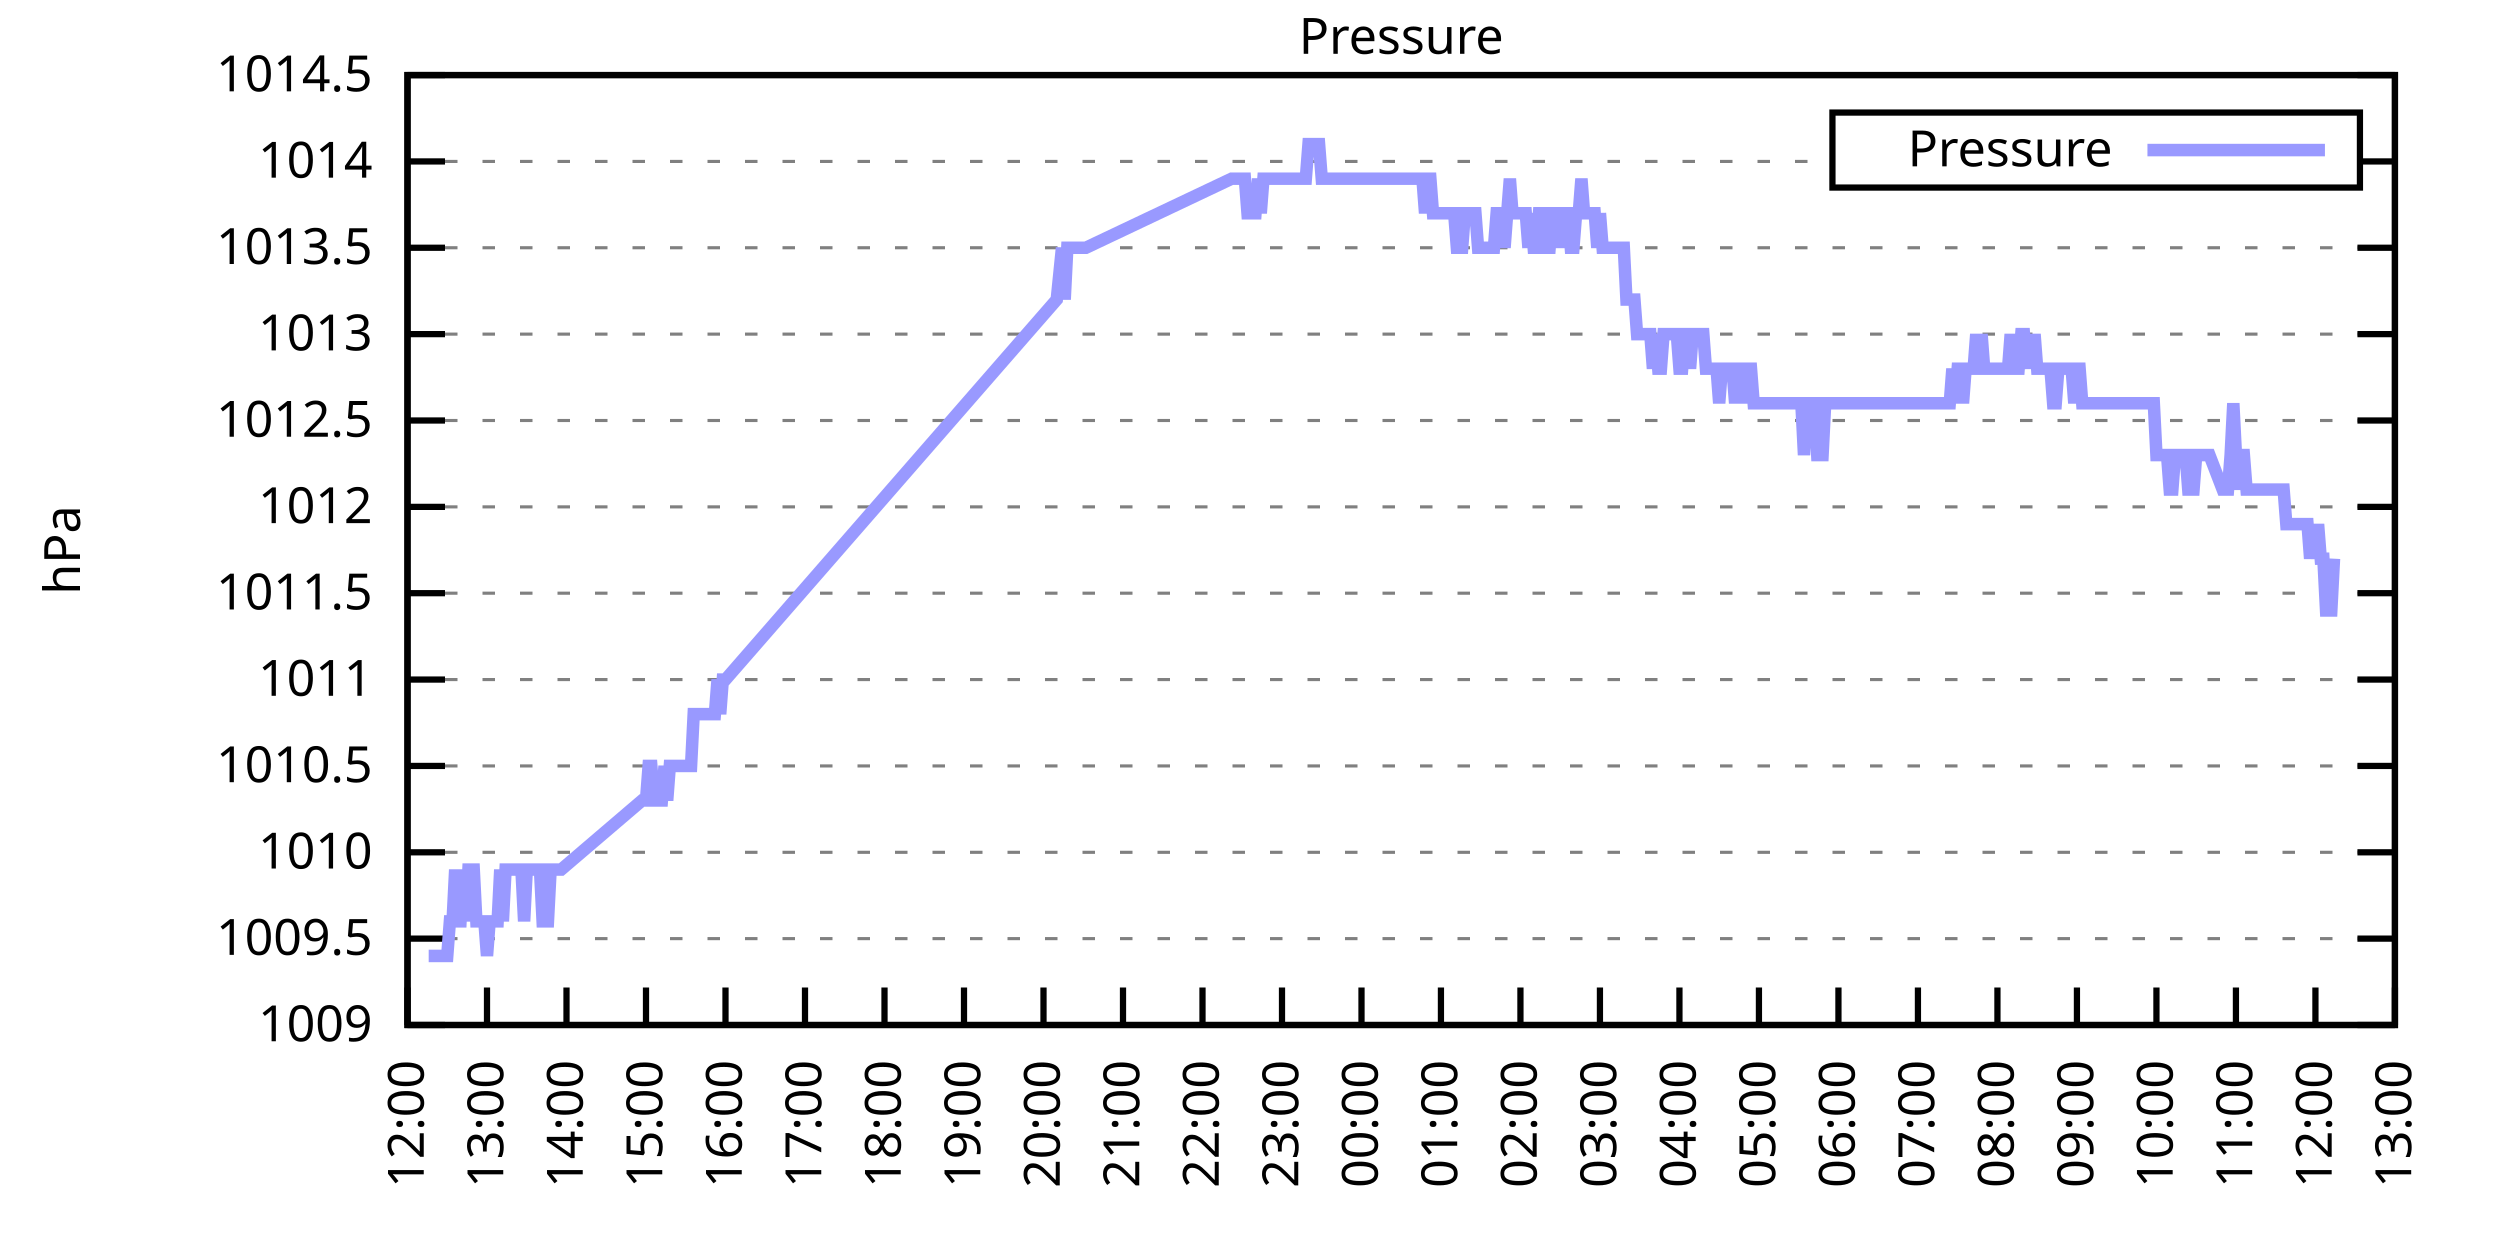
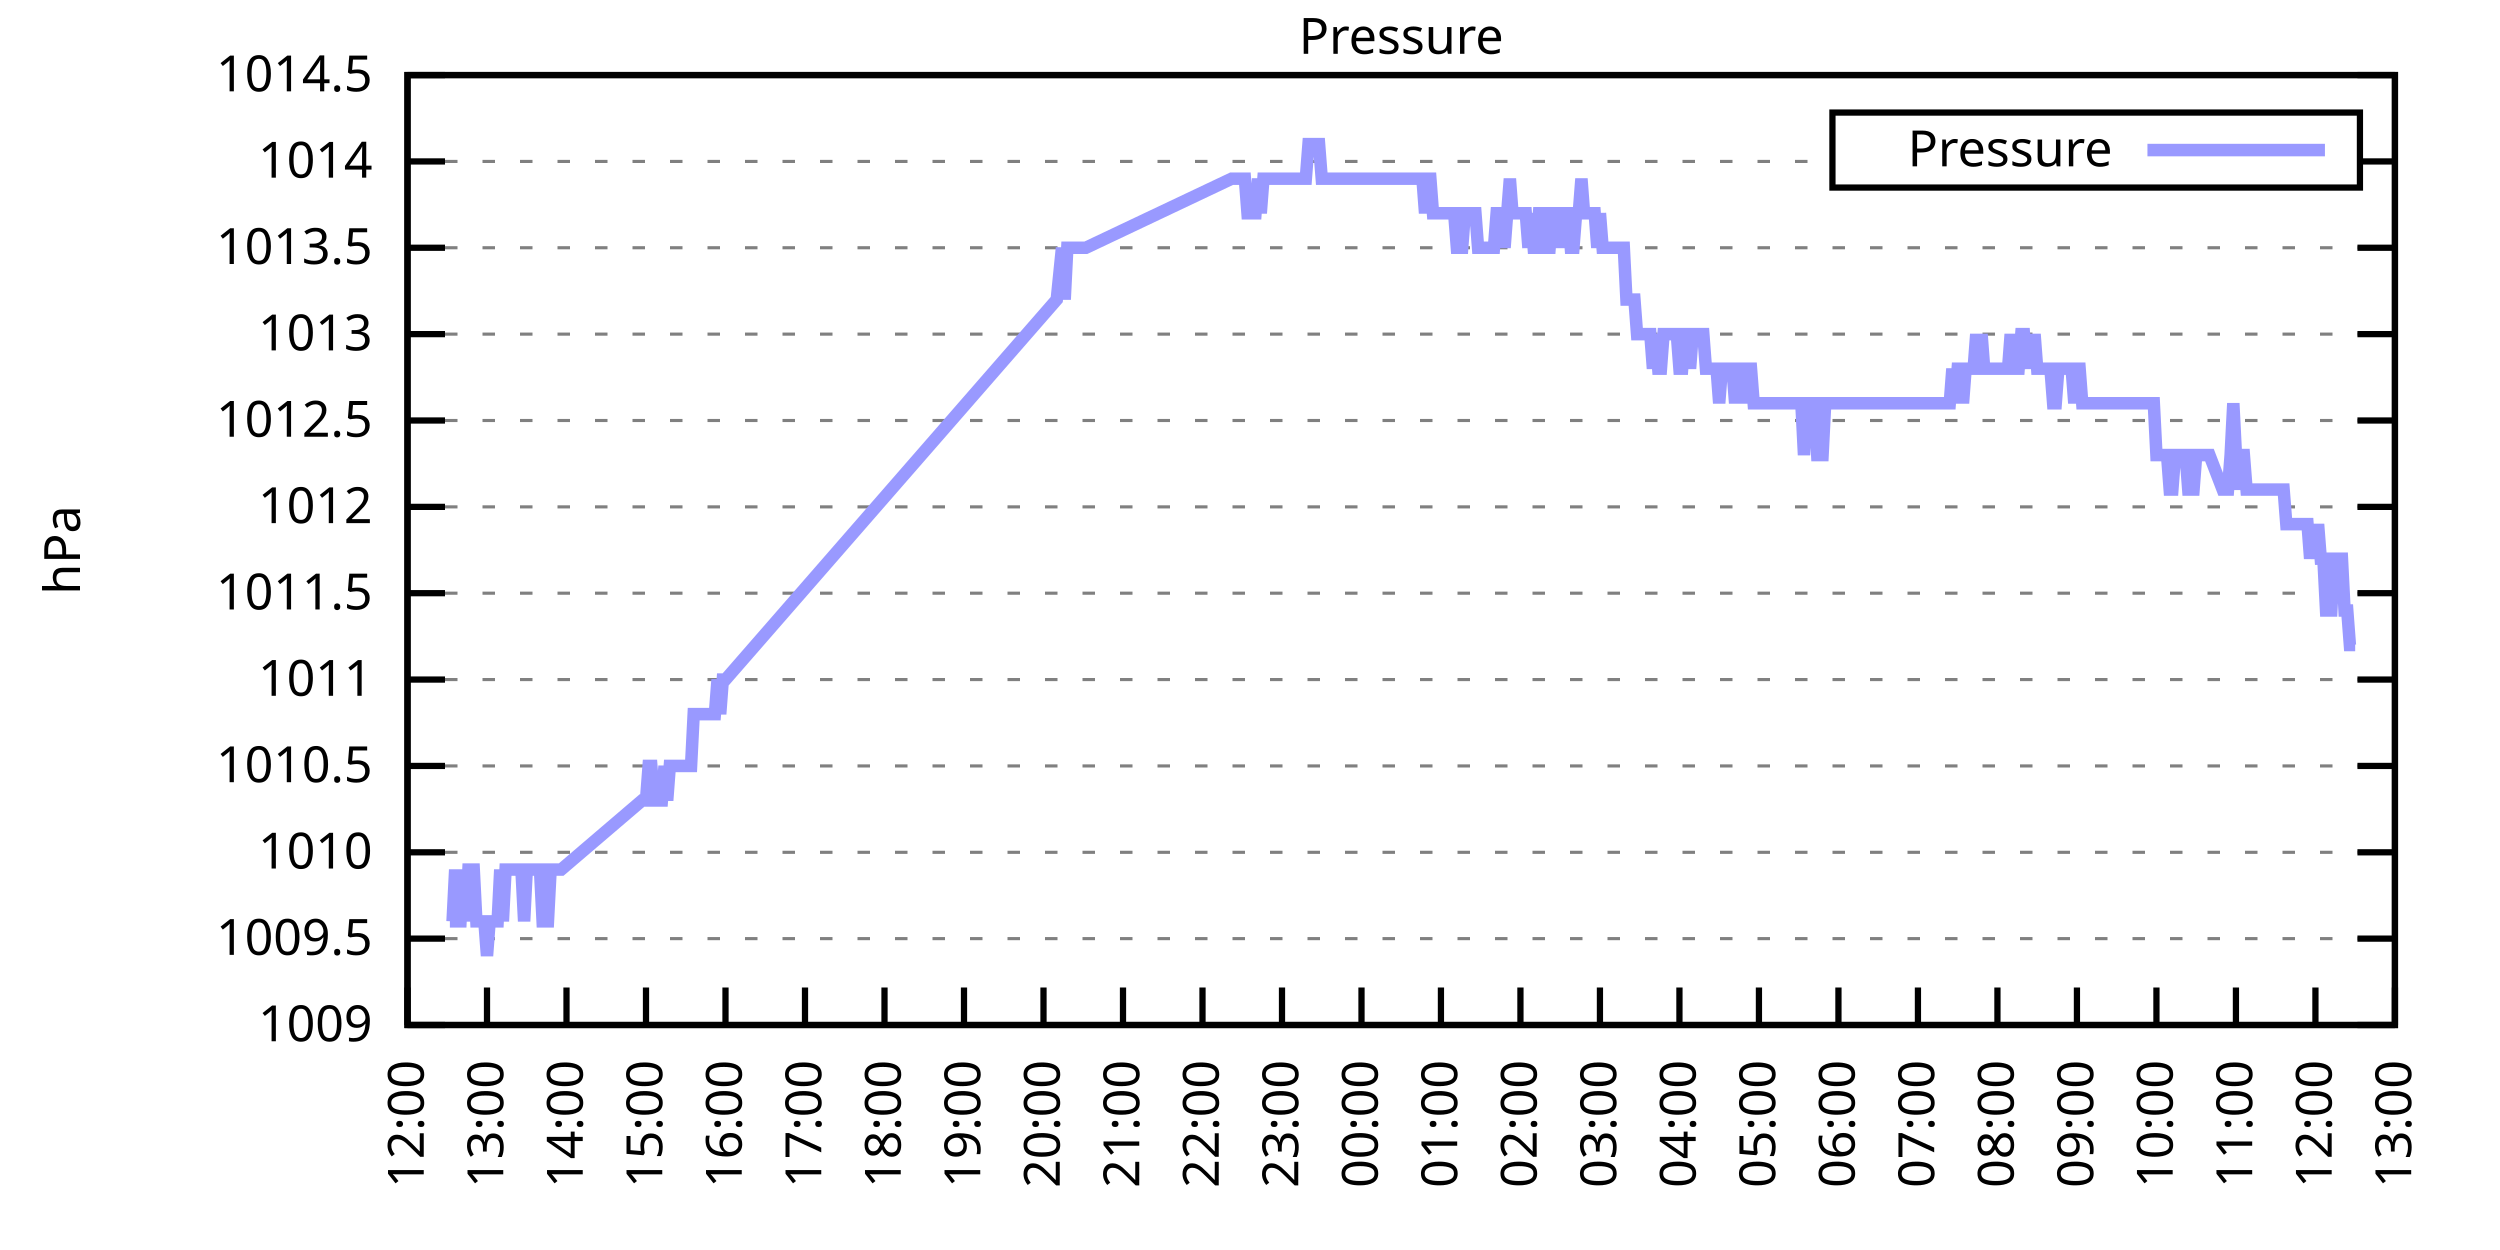
<svg xmlns="http://www.w3.org/2000/svg" xmlns:xlink="http://www.w3.org/1999/xlink" width="400" height="200" viewBox="0 0 400 200">
  <g id="gnuplot_canvas">
    <rect x="0" y="0" width="400" height="200" fill="none" />
    <defs>
      <circle id="gpDot" r="0.5" stroke-width="0.5" stroke="currentColor" />
      <path id="gpPt0" stroke-width="0.333" stroke="currentColor" d="M-1,0 h2 M0,-1 v2" />
      <path id="gpPt1" stroke-width="0.333" stroke="currentColor" d="M-1,-1 L1,1 M1,-1 L-1,1" />
      <path id="gpPt2" stroke-width="0.333" stroke="currentColor" d="M-1,0 L1,0 M0,-1 L0,1 M-1,-1 L1,1 M-1,1 L1,-1" />
      <rect id="gpPt3" stroke-width="0.333" stroke="currentColor" x="-1" y="-1" width="2" height="2" />
      <rect id="gpPt4" stroke-width="0.333" stroke="currentColor" fill="currentColor" x="-1" y="-1" width="2" height="2" />
      <circle id="gpPt5" stroke-width="0.333" stroke="currentColor" cx="0" cy="0" r="1" />
      <use xlink:href="#gpPt5" id="gpPt6" fill="currentColor" stroke="none" />
      <path id="gpPt7" stroke-width="0.333" stroke="currentColor" d="M0,-1.33 L-1.33,0.67 L1.33,0.67 z" />
      <use xlink:href="#gpPt7" id="gpPt8" fill="currentColor" stroke="none" />
      <use xlink:href="#gpPt7" id="gpPt9" stroke="currentColor" transform="rotate(180)" />
      <use xlink:href="#gpPt9" id="gpPt10" fill="currentColor" stroke="none" />
      <use xlink:href="#gpPt3" id="gpPt11" stroke="currentColor" transform="rotate(45)" />
      <use xlink:href="#gpPt11" id="gpPt12" fill="currentColor" stroke="none" />
      <path id="gpPt13" stroke-width="0.333" stroke="currentColor" d="M0,1.330 L1.265,0.411 L0.782,-1.067 L-0.782,-1.076 L-1.265,0.411 z" />
      <use xlink:href="#gpPt13" id="gpPt14" fill="currentColor" stroke="none" />
      <filter id="textbox" filterUnits="objectBoundingBox" x="0" y="0" height="1" width="1">
        <feFlood flood-color="white" flood-opacity="1" result="bgnd" />
        <feComposite in="SourceGraphic" in2="bgnd" operator="atop" />
      </filter>
      <filter id="greybox" filterUnits="objectBoundingBox" x="0" y="0" height="1" width="1">
        <feFlood flood-color="lightgrey" flood-opacity="1" result="grey" />
        <feComposite in="SourceGraphic" in2="grey" operator="atop" />
      </filter>
    </defs>
    <g fill="none" color="white" stroke="currentColor" stroke-width="1.00" stroke-linecap="butt" stroke-linejoin="miter">
</g>
    <g fill="none" color="black" stroke="currentColor" stroke-width="1.00" stroke-linecap="butt" stroke-linejoin="miter">
      <g stroke="none" shape-rendering="crispEdges">
        <polygon fill="rgb(255, 255, 255)" points="65.20,164.00 383.18,164.00 383.18,12.02 65.20,12.02 " />
      </g>
    </g>
    <g fill="none" color="black" stroke="currentColor" stroke-width="1.00" stroke-linecap="butt" stroke-linejoin="miter">
</g>
    <g fill="none" color="black" stroke="black" stroke-width="0.50" stroke-linecap="butt" stroke-linejoin="miter">
</g>
    <g fill="none" color="gray" stroke="currentColor" stroke-width="0.50" stroke-linecap="butt" stroke-linejoin="miter">
      <path stroke="gray" stroke-dasharray="2,4" class="gridline" d="M65.20,164.00 L383.19,164.00  " />
    </g>
    <g fill="none" color="gray" stroke="gray" stroke-width="1.00" stroke-linecap="butt" stroke-linejoin="miter">
</g>
    <g fill="none" color="black" stroke="currentColor" stroke-width="1.00" stroke-linecap="butt" stroke-linejoin="miter">
      <path stroke="black" d="M65.20,164.00 L71.20,164.00 M383.19,164.00 L377.19,164.00  " />
      <g transform="translate(59.60,166.60)" stroke="none" fill="black" font-family="Sans" font-size="8.00" text-anchor="end">
        <text>
          <tspan font-family="Sans"> 1009</tspan>
        </text>
      </g>
    </g>
    <g fill="none" color="black" stroke="currentColor" stroke-width="1.00" stroke-linecap="butt" stroke-linejoin="miter">
</g>
    <g fill="none" color="black" stroke="black" stroke-width="0.50" stroke-linecap="butt" stroke-linejoin="miter">
</g>
    <g fill="none" color="gray" stroke="currentColor" stroke-width="0.50" stroke-linecap="butt" stroke-linejoin="miter">
      <path stroke="gray" stroke-dasharray="2,4" class="gridline" d="M65.20,150.18 L383.19,150.18  " />
    </g>
    <g fill="none" color="gray" stroke="gray" stroke-width="1.00" stroke-linecap="butt" stroke-linejoin="miter">
</g>
    <g fill="none" color="black" stroke="currentColor" stroke-width="1.00" stroke-linecap="butt" stroke-linejoin="miter">
      <path stroke="black" d="M65.20,150.18 L71.20,150.18 M383.19,150.18 L377.19,150.18  " />
      <g transform="translate(59.60,152.78)" stroke="none" fill="black" font-family="Sans" font-size="8.00" text-anchor="end">
        <text>
          <tspan font-family="Sans"> 1009.5</tspan>
        </text>
      </g>
    </g>
    <g fill="none" color="black" stroke="currentColor" stroke-width="1.00" stroke-linecap="butt" stroke-linejoin="miter">
</g>
    <g fill="none" color="black" stroke="black" stroke-width="0.50" stroke-linecap="butt" stroke-linejoin="miter">
</g>
    <g fill="none" color="gray" stroke="currentColor" stroke-width="0.50" stroke-linecap="butt" stroke-linejoin="miter">
      <path stroke="gray" stroke-dasharray="2,4" class="gridline" d="M65.20,136.37 L383.19,136.37  " />
    </g>
    <g fill="none" color="gray" stroke="gray" stroke-width="1.00" stroke-linecap="butt" stroke-linejoin="miter">
</g>
    <g fill="none" color="black" stroke="currentColor" stroke-width="1.00" stroke-linecap="butt" stroke-linejoin="miter">
      <path stroke="black" d="M65.20,136.37 L71.20,136.37 M383.19,136.37 L377.19,136.37  " />
      <g transform="translate(59.60,138.97)" stroke="none" fill="black" font-family="Sans" font-size="8.00" text-anchor="end">
        <text>
          <tspan font-family="Sans"> 1010</tspan>
        </text>
      </g>
    </g>
    <g fill="none" color="black" stroke="currentColor" stroke-width="1.00" stroke-linecap="butt" stroke-linejoin="miter">
</g>
    <g fill="none" color="black" stroke="black" stroke-width="0.50" stroke-linecap="butt" stroke-linejoin="miter">
</g>
    <g fill="none" color="gray" stroke="currentColor" stroke-width="0.50" stroke-linecap="butt" stroke-linejoin="miter">
      <path stroke="gray" stroke-dasharray="2,4" class="gridline" d="M65.20,122.55 L383.19,122.55  " />
    </g>
    <g fill="none" color="gray" stroke="gray" stroke-width="1.00" stroke-linecap="butt" stroke-linejoin="miter">
</g>
    <g fill="none" color="black" stroke="currentColor" stroke-width="1.00" stroke-linecap="butt" stroke-linejoin="miter">
      <path stroke="black" d="M65.20,122.55 L71.20,122.55 M383.19,122.55 L377.19,122.55  " />
      <g transform="translate(59.60,125.15)" stroke="none" fill="black" font-family="Sans" font-size="8.00" text-anchor="end">
        <text>
          <tspan font-family="Sans"> 1010.5</tspan>
        </text>
      </g>
    </g>
    <g fill="none" color="black" stroke="currentColor" stroke-width="1.00" stroke-linecap="butt" stroke-linejoin="miter">
</g>
    <g fill="none" color="black" stroke="black" stroke-width="0.50" stroke-linecap="butt" stroke-linejoin="miter">
</g>
    <g fill="none" color="gray" stroke="currentColor" stroke-width="0.50" stroke-linecap="butt" stroke-linejoin="miter">
      <path stroke="gray" stroke-dasharray="2,4" class="gridline" d="M65.20,108.73 L383.19,108.73  " />
    </g>
    <g fill="none" color="gray" stroke="gray" stroke-width="1.00" stroke-linecap="butt" stroke-linejoin="miter">
</g>
    <g fill="none" color="black" stroke="currentColor" stroke-width="1.00" stroke-linecap="butt" stroke-linejoin="miter">
      <path stroke="black" d="M65.20,108.73 L71.20,108.73 M383.19,108.73 L377.19,108.73  " />
      <g transform="translate(59.60,111.33)" stroke="none" fill="black" font-family="Sans" font-size="8.00" text-anchor="end">
        <text>
          <tspan font-family="Sans"> 1011</tspan>
        </text>
      </g>
    </g>
    <g fill="none" color="black" stroke="currentColor" stroke-width="1.00" stroke-linecap="butt" stroke-linejoin="miter">
</g>
    <g fill="none" color="black" stroke="black" stroke-width="0.50" stroke-linecap="butt" stroke-linejoin="miter">
</g>
    <g fill="none" color="gray" stroke="currentColor" stroke-width="0.50" stroke-linecap="butt" stroke-linejoin="miter">
      <path stroke="gray" stroke-dasharray="2,4" class="gridline" d="M65.20,94.91 L383.19,94.91  " />
    </g>
    <g fill="none" color="gray" stroke="gray" stroke-width="1.00" stroke-linecap="butt" stroke-linejoin="miter">
</g>
    <g fill="none" color="black" stroke="currentColor" stroke-width="1.00" stroke-linecap="butt" stroke-linejoin="miter">
      <path stroke="black" d="M65.20,94.91 L71.20,94.91 M383.19,94.91 L377.19,94.91  " />
      <g transform="translate(59.60,97.51)" stroke="none" fill="black" font-family="Sans" font-size="8.00" text-anchor="end">
        <text>
          <tspan font-family="Sans"> 1011.5</tspan>
        </text>
      </g>
    </g>
    <g fill="none" color="black" stroke="currentColor" stroke-width="1.00" stroke-linecap="butt" stroke-linejoin="miter">
</g>
    <g fill="none" color="black" stroke="black" stroke-width="0.50" stroke-linecap="butt" stroke-linejoin="miter">
</g>
    <g fill="none" color="gray" stroke="currentColor" stroke-width="0.50" stroke-linecap="butt" stroke-linejoin="miter">
      <path stroke="gray" stroke-dasharray="2,4" class="gridline" d="M65.20,81.10 L383.19,81.10  " />
    </g>
    <g fill="none" color="gray" stroke="gray" stroke-width="1.00" stroke-linecap="butt" stroke-linejoin="miter">
</g>
    <g fill="none" color="black" stroke="currentColor" stroke-width="1.00" stroke-linecap="butt" stroke-linejoin="miter">
      <path stroke="black" d="M65.20,81.10 L71.20,81.10 M383.19,81.10 L377.19,81.10  " />
      <g transform="translate(59.60,83.70)" stroke="none" fill="black" font-family="Sans" font-size="8.00" text-anchor="end">
        <text>
          <tspan font-family="Sans"> 1012</tspan>
        </text>
      </g>
    </g>
    <g fill="none" color="black" stroke="currentColor" stroke-width="1.00" stroke-linecap="butt" stroke-linejoin="miter">
</g>
    <g fill="none" color="black" stroke="black" stroke-width="0.50" stroke-linecap="butt" stroke-linejoin="miter">
</g>
    <g fill="none" color="gray" stroke="currentColor" stroke-width="0.50" stroke-linecap="butt" stroke-linejoin="miter">
      <path stroke="gray" stroke-dasharray="2,4" class="gridline" d="M65.20,67.28 L383.19,67.28  " />
    </g>
    <g fill="none" color="gray" stroke="gray" stroke-width="1.00" stroke-linecap="butt" stroke-linejoin="miter">
</g>
    <g fill="none" color="black" stroke="currentColor" stroke-width="1.00" stroke-linecap="butt" stroke-linejoin="miter">
      <path stroke="black" d="M65.20,67.28 L71.20,67.28 M383.19,67.28 L377.19,67.28  " />
      <g transform="translate(59.60,69.88)" stroke="none" fill="black" font-family="Sans" font-size="8.00" text-anchor="end">
        <text>
          <tspan font-family="Sans"> 1012.5</tspan>
        </text>
      </g>
    </g>
    <g fill="none" color="black" stroke="currentColor" stroke-width="1.00" stroke-linecap="butt" stroke-linejoin="miter">
</g>
    <g fill="none" color="black" stroke="black" stroke-width="0.50" stroke-linecap="butt" stroke-linejoin="miter">
</g>
    <g fill="none" color="gray" stroke="currentColor" stroke-width="0.50" stroke-linecap="butt" stroke-linejoin="miter">
      <path stroke="gray" stroke-dasharray="2,4" class="gridline" d="M65.20,53.46 L383.19,53.46  " />
    </g>
    <g fill="none" color="gray" stroke="gray" stroke-width="1.00" stroke-linecap="butt" stroke-linejoin="miter">
</g>
    <g fill="none" color="black" stroke="currentColor" stroke-width="1.00" stroke-linecap="butt" stroke-linejoin="miter">
      <path stroke="black" d="M65.20,53.46 L71.20,53.46 M383.19,53.46 L377.19,53.46  " />
      <g transform="translate(59.60,56.06)" stroke="none" fill="black" font-family="Sans" font-size="8.00" text-anchor="end">
        <text>
          <tspan font-family="Sans"> 1013</tspan>
        </text>
      </g>
    </g>
    <g fill="none" color="black" stroke="currentColor" stroke-width="1.00" stroke-linecap="butt" stroke-linejoin="miter">
</g>
    <g fill="none" color="black" stroke="black" stroke-width="0.50" stroke-linecap="butt" stroke-linejoin="miter">
</g>
    <g fill="none" color="gray" stroke="currentColor" stroke-width="0.50" stroke-linecap="butt" stroke-linejoin="miter">
      <path stroke="gray" stroke-dasharray="2,4" class="gridline" d="M65.20,39.64 L383.19,39.64  " />
    </g>
    <g fill="none" color="gray" stroke="gray" stroke-width="1.00" stroke-linecap="butt" stroke-linejoin="miter">
</g>
    <g fill="none" color="black" stroke="currentColor" stroke-width="1.00" stroke-linecap="butt" stroke-linejoin="miter">
      <path stroke="black" d="M65.20,39.64 L71.20,39.64 M383.19,39.64 L377.19,39.64  " />
      <g transform="translate(59.60,42.24)" stroke="none" fill="black" font-family="Sans" font-size="8.00" text-anchor="end">
        <text>
          <tspan font-family="Sans"> 1013.5</tspan>
        </text>
      </g>
    </g>
    <g fill="none" color="black" stroke="currentColor" stroke-width="1.00" stroke-linecap="butt" stroke-linejoin="miter">
</g>
    <g fill="none" color="black" stroke="black" stroke-width="0.50" stroke-linecap="butt" stroke-linejoin="miter">
</g>
    <g fill="none" color="gray" stroke="currentColor" stroke-width="0.50" stroke-linecap="butt" stroke-linejoin="miter">
      <path stroke="gray" stroke-dasharray="2,4" class="gridline" d="M65.20,25.83 L293.19,25.83 M377.59,25.83 L383.19,25.83  " />
    </g>
    <g fill="none" color="gray" stroke="gray" stroke-width="1.00" stroke-linecap="butt" stroke-linejoin="miter">
</g>
    <g fill="none" color="black" stroke="currentColor" stroke-width="1.00" stroke-linecap="butt" stroke-linejoin="miter">
      <path stroke="black" d="M65.20,25.83 L71.20,25.83 M383.19,25.83 L377.19,25.83  " />
      <g transform="translate(59.60,28.43)" stroke="none" fill="black" font-family="Sans" font-size="8.00" text-anchor="end">
        <text>
          <tspan font-family="Sans"> 1014</tspan>
        </text>
      </g>
    </g>
    <g fill="none" color="black" stroke="currentColor" stroke-width="1.00" stroke-linecap="butt" stroke-linejoin="miter">
</g>
    <g fill="none" color="black" stroke="black" stroke-width="0.50" stroke-linecap="butt" stroke-linejoin="miter">
</g>
    <g fill="none" color="gray" stroke="currentColor" stroke-width="0.50" stroke-linecap="butt" stroke-linejoin="miter">
      <path stroke="gray" stroke-dasharray="2,4" class="gridline" d="M65.20,12.01 L383.19,12.01  " />
    </g>
    <g fill="none" color="gray" stroke="gray" stroke-width="1.00" stroke-linecap="butt" stroke-linejoin="miter">
</g>
    <g fill="none" color="black" stroke="currentColor" stroke-width="1.00" stroke-linecap="butt" stroke-linejoin="miter">
      <path stroke="black" d="M65.20,12.01 L71.20,12.01 M383.19,12.01 L377.19,12.01  " />
      <g transform="translate(59.60,14.61)" stroke="none" fill="black" font-family="Sans" font-size="8.00" text-anchor="end">
        <text>
          <tspan font-family="Sans"> 1014.5</tspan>
        </text>
      </g>
    </g>
    <g fill="none" color="black" stroke="currentColor" stroke-width="1.00" stroke-linecap="butt" stroke-linejoin="miter">
      <path stroke="black" d="M65.20,164.00 L65.20,158.00  " />
      <g transform="translate(67.80,169.60) rotate(270.00)" stroke="none" fill="black" font-family="Sans" font-size="8.00" text-anchor="end">
        <text>
          <tspan font-family="Sans">12:00</tspan>
        </text>
      </g>
    </g>
    <g fill="none" color="black" stroke="currentColor" stroke-width="1.00" stroke-linecap="butt" stroke-linejoin="miter">
      <path stroke="black" d="M77.92,164.00 L77.92,158.00  " />
      <g transform="translate(80.52,169.60) rotate(270.00)" stroke="none" fill="black" font-family="Sans" font-size="8.00" text-anchor="end">
        <text>
          <tspan font-family="Sans">13:00</tspan>
        </text>
      </g>
    </g>
    <g fill="none" color="black" stroke="currentColor" stroke-width="1.00" stroke-linecap="butt" stroke-linejoin="miter">
      <path stroke="black" d="M90.64,164.00 L90.64,158.00  " />
      <g transform="translate(93.24,169.60) rotate(270.00)" stroke="none" fill="black" font-family="Sans" font-size="8.00" text-anchor="end">
        <text>
          <tspan font-family="Sans">14:00</tspan>
        </text>
      </g>
    </g>
    <g fill="none" color="black" stroke="currentColor" stroke-width="1.00" stroke-linecap="butt" stroke-linejoin="miter">
      <path stroke="black" d="M103.36,164.00 L103.36,158.00  " />
      <g transform="translate(105.96,169.60) rotate(270.00)" stroke="none" fill="black" font-family="Sans" font-size="8.00" text-anchor="end">
        <text>
          <tspan font-family="Sans">15:00</tspan>
        </text>
      </g>
    </g>
    <g fill="none" color="black" stroke="currentColor" stroke-width="1.00" stroke-linecap="butt" stroke-linejoin="miter">
      <path stroke="black" d="M116.08,164.00 L116.08,158.00  " />
      <g transform="translate(118.68,169.60) rotate(270.00)" stroke="none" fill="black" font-family="Sans" font-size="8.00" text-anchor="end">
        <text>
          <tspan font-family="Sans">16:00</tspan>
        </text>
      </g>
    </g>
    <g fill="none" color="black" stroke="currentColor" stroke-width="1.00" stroke-linecap="butt" stroke-linejoin="miter">
      <path stroke="black" d="M128.80,164.00 L128.80,158.00  " />
      <g transform="translate(131.40,169.60) rotate(270.00)" stroke="none" fill="black" font-family="Sans" font-size="8.00" text-anchor="end">
        <text>
          <tspan font-family="Sans">17:00</tspan>
        </text>
      </g>
    </g>
    <g fill="none" color="black" stroke="currentColor" stroke-width="1.00" stroke-linecap="butt" stroke-linejoin="miter">
      <path stroke="black" d="M141.52,164.00 L141.52,158.00  " />
      <g transform="translate(144.12,169.60) rotate(270.00)" stroke="none" fill="black" font-family="Sans" font-size="8.00" text-anchor="end">
        <text>
          <tspan font-family="Sans">18:00</tspan>
        </text>
      </g>
    </g>
    <g fill="none" color="black" stroke="currentColor" stroke-width="1.00" stroke-linecap="butt" stroke-linejoin="miter">
      <path stroke="black" d="M154.24,164.00 L154.24,158.00  " />
      <g transform="translate(156.84,169.60) rotate(270.00)" stroke="none" fill="black" font-family="Sans" font-size="8.00" text-anchor="end">
        <text>
          <tspan font-family="Sans">19:00</tspan>
        </text>
      </g>
    </g>
    <g fill="none" color="black" stroke="currentColor" stroke-width="1.00" stroke-linecap="butt" stroke-linejoin="miter">
      <path stroke="black" d="M166.96,164.00 L166.96,158.00  " />
      <g transform="translate(169.56,169.60) rotate(270.00)" stroke="none" fill="black" font-family="Sans" font-size="8.00" text-anchor="end">
        <text>
          <tspan font-family="Sans">20:00</tspan>
        </text>
      </g>
    </g>
    <g fill="none" color="black" stroke="currentColor" stroke-width="1.00" stroke-linecap="butt" stroke-linejoin="miter">
      <path stroke="black" d="M179.68,164.00 L179.68,158.00  " />
      <g transform="translate(182.28,169.60) rotate(270.00)" stroke="none" fill="black" font-family="Sans" font-size="8.00" text-anchor="end">
        <text>
          <tspan font-family="Sans">21:00</tspan>
        </text>
      </g>
    </g>
    <g fill="none" color="black" stroke="currentColor" stroke-width="1.00" stroke-linecap="butt" stroke-linejoin="miter">
      <path stroke="black" d="M192.40,164.00 L192.40,158.00  " />
      <g transform="translate(195.00,169.60) rotate(270.00)" stroke="none" fill="black" font-family="Sans" font-size="8.00" text-anchor="end">
        <text>
          <tspan font-family="Sans">22:00</tspan>
        </text>
      </g>
    </g>
    <g fill="none" color="black" stroke="currentColor" stroke-width="1.00" stroke-linecap="butt" stroke-linejoin="miter">
      <path stroke="black" d="M205.12,164.00 L205.12,158.00  " />
      <g transform="translate(207.72,169.60) rotate(270.00)" stroke="none" fill="black" font-family="Sans" font-size="8.00" text-anchor="end">
        <text>
          <tspan font-family="Sans">23:00</tspan>
        </text>
      </g>
    </g>
    <g fill="none" color="black" stroke="currentColor" stroke-width="1.00" stroke-linecap="butt" stroke-linejoin="miter">
      <path stroke="black" d="M217.84,164.00 L217.84,158.00  " />
      <g transform="translate(220.44,169.60) rotate(270.00)" stroke="none" fill="black" font-family="Sans" font-size="8.00" text-anchor="end">
        <text>
          <tspan font-family="Sans">00:00</tspan>
        </text>
      </g>
    </g>
    <g fill="none" color="black" stroke="currentColor" stroke-width="1.00" stroke-linecap="butt" stroke-linejoin="miter">
      <path stroke="black" d="M230.55,164.00 L230.55,158.00  " />
      <g transform="translate(233.15,169.60) rotate(270.00)" stroke="none" fill="black" font-family="Sans" font-size="8.00" text-anchor="end">
        <text>
          <tspan font-family="Sans">01:00</tspan>
        </text>
      </g>
    </g>
    <g fill="none" color="black" stroke="currentColor" stroke-width="1.00" stroke-linecap="butt" stroke-linejoin="miter">
      <path stroke="black" d="M243.27,164.00 L243.27,158.00  " />
      <g transform="translate(245.87,169.60) rotate(270.00)" stroke="none" fill="black" font-family="Sans" font-size="8.00" text-anchor="end">
        <text>
          <tspan font-family="Sans">02:00</tspan>
        </text>
      </g>
    </g>
    <g fill="none" color="black" stroke="currentColor" stroke-width="1.00" stroke-linecap="butt" stroke-linejoin="miter">
      <path stroke="black" d="M255.99,164.00 L255.99,158.00  " />
      <g transform="translate(258.59,169.60) rotate(270.00)" stroke="none" fill="black" font-family="Sans" font-size="8.00" text-anchor="end">
        <text>
          <tspan font-family="Sans">03:00</tspan>
        </text>
      </g>
    </g>
    <g fill="none" color="black" stroke="currentColor" stroke-width="1.00" stroke-linecap="butt" stroke-linejoin="miter">
      <path stroke="black" d="M268.71,164.00 L268.71,158.00  " />
      <g transform="translate(271.31,169.60) rotate(270.00)" stroke="none" fill="black" font-family="Sans" font-size="8.00" text-anchor="end">
        <text>
          <tspan font-family="Sans">04:00</tspan>
        </text>
      </g>
    </g>
    <g fill="none" color="black" stroke="currentColor" stroke-width="1.00" stroke-linecap="butt" stroke-linejoin="miter">
      <path stroke="black" d="M281.43,164.00 L281.43,158.00  " />
      <g transform="translate(284.03,169.60) rotate(270.00)" stroke="none" fill="black" font-family="Sans" font-size="8.00" text-anchor="end">
        <text>
          <tspan font-family="Sans">05:00</tspan>
        </text>
      </g>
    </g>
    <g fill="none" color="black" stroke="currentColor" stroke-width="1.00" stroke-linecap="butt" stroke-linejoin="miter">
      <path stroke="black" d="M294.15,164.00 L294.15,158.00  " />
      <g transform="translate(296.75,169.60) rotate(270.00)" stroke="none" fill="black" font-family="Sans" font-size="8.00" text-anchor="end">
        <text>
          <tspan font-family="Sans">06:00</tspan>
        </text>
      </g>
    </g>
    <g fill="none" color="black" stroke="currentColor" stroke-width="1.00" stroke-linecap="butt" stroke-linejoin="miter">
      <path stroke="black" d="M306.87,164.00 L306.87,158.00  " />
      <g transform="translate(309.47,169.60) rotate(270.00)" stroke="none" fill="black" font-family="Sans" font-size="8.00" text-anchor="end">
        <text>
          <tspan font-family="Sans">07:00</tspan>
        </text>
      </g>
    </g>
    <g fill="none" color="black" stroke="currentColor" stroke-width="1.00" stroke-linecap="butt" stroke-linejoin="miter">
      <path stroke="black" d="M319.59,164.00 L319.59,158.00  " />
      <g transform="translate(322.19,169.60) rotate(270.00)" stroke="none" fill="black" font-family="Sans" font-size="8.00" text-anchor="end">
        <text>
          <tspan font-family="Sans">08:00</tspan>
        </text>
      </g>
    </g>
    <g fill="none" color="black" stroke="currentColor" stroke-width="1.00" stroke-linecap="butt" stroke-linejoin="miter">
      <path stroke="black" d="M332.31,164.00 L332.31,158.00  " />
      <g transform="translate(334.91,169.60) rotate(270.00)" stroke="none" fill="black" font-family="Sans" font-size="8.00" text-anchor="end">
        <text>
          <tspan font-family="Sans">09:00</tspan>
        </text>
      </g>
    </g>
    <g fill="none" color="black" stroke="currentColor" stroke-width="1.00" stroke-linecap="butt" stroke-linejoin="miter">
      <path stroke="black" d="M345.03,164.00 L345.03,158.00  " />
      <g transform="translate(347.63,169.60) rotate(270.00)" stroke="none" fill="black" font-family="Sans" font-size="8.00" text-anchor="end">
        <text>
          <tspan font-family="Sans">10:00</tspan>
        </text>
      </g>
    </g>
    <g fill="none" color="black" stroke="currentColor" stroke-width="1.00" stroke-linecap="butt" stroke-linejoin="miter">
      <path stroke="black" d="M357.75,164.00 L357.75,158.00  " />
      <g transform="translate(360.35,169.60) rotate(270.00)" stroke="none" fill="black" font-family="Sans" font-size="8.00" text-anchor="end">
        <text>
          <tspan font-family="Sans">11:00</tspan>
        </text>
      </g>
    </g>
    <g fill="none" color="black" stroke="currentColor" stroke-width="1.00" stroke-linecap="butt" stroke-linejoin="miter">
      <path stroke="black" d="M370.47,164.00 L370.47,158.00  " />
      <g transform="translate(373.07,169.60) rotate(270.00)" stroke="none" fill="black" font-family="Sans" font-size="8.00" text-anchor="end">
        <text>
          <tspan font-family="Sans">12:00</tspan>
        </text>
      </g>
    </g>
    <g fill="none" color="black" stroke="currentColor" stroke-width="1.00" stroke-linecap="butt" stroke-linejoin="miter">
      <path stroke="black" d="M383.19,164.00 L383.19,158.00  " />
      <g transform="translate(385.79,169.60) rotate(270.00)" stroke="none" fill="black" font-family="Sans" font-size="8.00" text-anchor="end">
        <text>
          <tspan font-family="Sans">13:00</tspan>
        </text>
      </g>
    </g>
    <g fill="none" color="black" stroke="currentColor" stroke-width="1.00" stroke-linecap="butt" stroke-linejoin="miter">
</g>
    <g fill="none" color="black" stroke="currentColor" stroke-width="1.00" stroke-linecap="butt" stroke-linejoin="miter">
      <path stroke="black" d="M65.20,12.01 L65.20,164.00 L383.19,164.00 L383.19,12.01 L65.20,12.01 Z  " />
    </g>
    <g fill="none" color="black" stroke="currentColor" stroke-width="1.00" stroke-linecap="butt" stroke-linejoin="miter">
</g>
    <g fill="none" color="black" stroke="currentColor" stroke-width="1.00" stroke-linecap="butt" stroke-linejoin="miter">
      <path stroke="black" d="M293.19,30.01 L293.19,18.01 L377.59,18.01 L377.59,30.01 L293.19,30.01 Z  " />
    </g>
    <g id="Pressure_plot_1">
      <g fill="none" color="white" stroke="black" stroke-width="2.00" stroke-linecap="butt" stroke-linejoin="miter">
</g>
      <g fill="none" color="black" stroke="currentColor" stroke-width="2.00" stroke-linecap="butt" stroke-linejoin="miter">
        <g transform="translate(337.99,26.61)" stroke="none" fill="black" font-family="Sans" font-size="8.00" text-anchor="end">
          <text>
            <tspan font-family="Sans">Pressure</tspan>
          </text>
        </g>
      </g>
      <g fill="none" color="black" stroke="currentColor" stroke-width="2.00" stroke-linecap="butt" stroke-linejoin="miter">
-         <path stroke="rgb(153, 153, 255)" d="M343.59,24.01 L371.99,24.01 M68.59,152.95 L69.02,152.95 L69.44,152.95 L69.86,152.95 L70.29,152.95 L70.71,152.95   L71.14,152.95 L71.56,152.95 L71.98,147.42 L72.41,147.42 L72.83,139.13 L73.26,147.42 L73.68,147.42 L74.10,139.13   L74.53,147.42 L74.95,139.13 L75.38,139.13 L75.80,139.13 L76.22,147.42 L76.65,147.42 L77.07,147.42 L77.50,147.42   L77.92,152.95 L78.34,147.42 L78.77,147.42 L79.19,147.42 L79.62,147.42 L80.04,139.13 L80.46,147.42 L80.89,139.13   L81.31,139.13 L81.74,139.13 L82.16,139.13 L82.58,139.13 L83.01,139.13 L83.43,139.13 L83.86,147.42 L84.28,139.13   L84.70,139.13 L85.13,139.13 L85.55,139.13 L85.98,139.13 L86.40,139.13 L86.82,147.42 L87.25,147.42 L87.67,147.42   L88.10,139.13 L88.52,139.13 L88.94,139.13 L89.37,139.13 L89.79,139.13 L102.72,128.08 L103.36,128.08 L103.78,122.55   L104.21,122.55 L104.63,128.08 L105.05,128.08 L105.48,128.08 L105.90,128.08 L106.33,122.55 L106.75,128.08 L107.17,122.55   L107.60,122.55 L108.02,122.55 L108.66,122.55 L109.29,122.55 L109.72,122.55 L110.14,122.55 L110.57,122.55 L110.99,114.26   L111.41,114.26 L111.84,114.26 L112.26,114.26 L112.69,114.26 L113.11,114.26 L113.53,114.26 L113.96,114.26 L114.38,114.26   L114.81,108.73 L115.23,114.26 L115.65,108.73 L116.08,108.73 L169.08,47.93 L169.92,39.64 L170.35,47.93 L170.77,39.64   L171.20,39.64 L171.62,39.64 L172.04,39.64 L172.47,39.64 L172.89,39.64 L173.32,39.64 L173.74,39.64 L197.06,28.59   L197.91,28.59 L198.33,28.59 L198.76,28.59 L199.18,28.59 L199.60,34.12 L200.03,34.12 L200.45,34.12 L200.88,34.12   L201.30,28.59 L201.72,34.12 L202.15,28.59 L202.57,28.59 L203.00,28.59 L203.42,28.59 L203.84,28.59 L204.27,28.59   L204.69,28.59 L205.12,28.59 L205.54,28.59 L205.96,28.59 L206.39,28.59 L206.81,28.59 L207.24,28.59 L207.66,28.59   L208.08,28.59 L208.51,28.59 L208.93,28.59 L209.36,23.06 L209.78,23.06 L210.20,23.06 L210.63,23.06 L211.05,23.06   L211.48,28.59 L211.90,28.59 L212.32,28.59 L212.75,28.59 L213.17,28.59 L213.60,28.59 L214.02,28.59 L214.44,28.59   L214.87,28.59 L215.29,28.59 L215.72,28.59 L216.14,28.59 L216.56,28.59 L216.99,28.59 L217.41,28.59 L217.84,28.59   L218.26,28.59 L218.68,28.59 L219.11,28.59 L219.53,28.59 L219.96,28.59 L220.38,28.59 L220.80,28.59 L221.23,28.59   L221.65,28.59 L222.08,28.59 L222.50,28.59 L222.92,28.59 L223.35,28.59 L223.77,28.59 L224.20,28.59 L224.62,28.59   L225.04,28.59 L225.47,28.59 L225.89,28.59 L226.31,28.59 L226.74,28.59 L227.16,28.59 L227.59,28.59 L228.01,34.12   L228.43,28.59 L228.86,28.59 L229.28,34.12 L229.71,34.12 L230.13,34.12 L230.55,34.12 L230.98,34.12 L231.40,34.12   L231.83,34.12 L232.25,34.12 L232.67,34.12 L233.10,39.64 L233.52,39.64 L233.95,39.64 L234.37,34.12 L234.79,34.12   L235.22,34.12 L235.64,34.12 L236.07,34.12 L236.49,39.64 L236.91,39.64 L237.34,39.64 L237.76,39.64 L238.19,39.64   L238.61,39.64 L239.03,39.64 L239.46,34.12 L239.88,34.12 L240.31,34.12 L240.73,39.64 L241.15,34.12 L241.58,28.59   L242.00,34.12 L242.43,34.12 L242.85,34.12 L243.27,34.12 L243.70,34.12 L244.12,34.12 L244.55,39.64 L244.97,34.12   L245.39,39.64 L245.82,39.64 L246.24,34.12 L246.67,34.12 L247.09,39.64 L247.51,39.64 L247.94,39.64 L248.36,34.12   L248.79,34.12 L249.21,34.12 L249.63,39.64 L250.06,34.12 L250.48,34.12 L250.91,34.12 L251.33,39.64 L251.75,39.64   L252.18,34.12 L252.60,34.12 L253.03,28.59 L253.45,34.12 L253.87,34.12 L254.30,34.12 L254.72,34.12 L255.15,34.12   L255.57,39.64 L255.99,34.12 L256.42,39.64 L256.84,39.64 L257.27,39.64 L257.69,39.64 L258.11,39.64 L258.54,39.64   L258.96,39.64 L259.39,39.64 L259.81,39.64 L260.23,47.93 L260.66,47.93 L261.08,47.93 L261.51,47.93 L261.93,53.46   L262.35,53.46 L262.78,53.46 L263.20,53.46 L263.63,53.46 L264.05,53.46 L264.47,58.99 L264.90,53.46 L265.32,58.99   L265.75,58.99 L266.17,53.46 L266.59,53.46 L267.02,53.46 L267.44,53.46 L267.87,53.46 L268.29,53.46 L268.71,58.99   L269.14,58.99 L269.56,53.46 L269.99,53.46 L270.41,58.99 L270.83,53.46 L271.26,53.46 L271.68,53.46 L272.11,53.46   L272.53,53.46 L272.95,58.99 L273.38,58.99 L273.80,58.99 L274.23,58.99 L274.65,58.99 L275.07,64.52 L275.50,58.99   L275.92,58.99 L276.35,58.99 L276.77,58.99 L277.19,58.99 L277.62,64.52 L278.04,58.99 L278.47,58.99 L278.89,64.52   L279.31,58.99 L279.74,58.99 L280.16,58.99 L280.59,64.52 L281.01,64.52 L281.43,64.52 L281.86,64.52 L282.28,64.52   L282.71,64.52 L283.13,64.52 L283.55,64.52 L283.98,64.52 L284.40,64.52 L284.83,64.52 L285.25,64.52 L285.67,64.52   L286.10,64.52 L286.52,64.52 L286.95,64.52 L287.37,64.52 L287.79,64.52 L288.22,64.52 L288.64,72.81 L289.06,64.52   L289.49,64.52 L289.91,64.52 L290.34,64.52 L290.76,72.81 L291.18,72.81 L291.61,72.81 L292.03,64.52 L292.46,64.52   L292.88,64.52 L293.30,64.52 L293.73,64.52 L294.15,64.52 L294.58,64.52 L295.00,64.52 L295.42,64.52 L295.85,64.52   L296.27,64.52 L296.70,64.52 L297.12,64.52 L297.54,64.52 L297.97,64.52 L298.39,64.52 L298.82,64.52 L299.24,64.52   L299.66,64.52 L300.09,64.52 L300.51,64.52 L300.94,64.52 L301.36,64.52 L301.78,64.52 L302.21,64.52 L302.63,64.52   L303.06,64.52 L303.48,64.52 L303.90,64.52 L304.33,64.52 L304.75,64.52 L305.18,64.52 L305.60,64.52 L306.02,64.52   L306.45,64.52 L306.87,64.52 L307.30,64.52 L307.72,64.52 L308.14,64.52 L308.57,64.52 L308.99,64.52 L309.42,64.52   L309.84,64.52 L310.26,64.52 L310.69,64.52 L311.11,64.52 L311.54,64.52 L311.96,64.52 L312.38,58.99 L312.81,64.52   L313.23,58.99 L313.66,58.99 L314.08,64.52 L314.50,58.99 L314.93,58.99 L315.35,58.99 L315.78,58.99 L316.20,53.46   L316.62,58.99 L317.05,53.46 L317.47,58.99 L317.90,58.99 L318.32,58.99 L318.74,58.99 L319.17,58.99 L319.59,58.99   L320.02,58.99 L320.44,58.99 L320.86,58.99 L321.29,58.99 L321.71,53.46 L322.14,58.99 L322.56,58.99 L322.98,58.99   L323.41,53.46 L323.83,53.46 L324.26,58.99 L324.68,53.46 L325.10,58.99 L325.53,53.46 L325.95,58.99 L326.38,58.99   L326.80,58.99 L327.22,58.99 L327.65,58.99 L328.07,58.99 L328.50,64.52 L328.92,64.52 L329.34,58.99 L329.77,58.99   L330.19,58.99 L330.62,58.99 L331.04,58.99 L331.46,58.99 L331.89,64.52 L332.31,58.99 L332.74,58.99 L333.16,64.52   L333.58,64.52 L334.01,64.52 L334.43,64.52 L334.86,64.52 L335.28,64.52 L335.70,64.52 L336.13,64.52 L336.55,64.52   L336.98,64.52 L337.40,64.52 L337.82,64.52 L338.25,64.52 L338.67,64.52 L339.10,64.52 L339.52,64.52 L339.94,64.52   L340.37,64.52 L340.79,64.52 L341.22,64.52 L341.64,64.52 L342.06,64.52 L342.49,64.52 L342.91,64.52 L343.34,64.52   L343.76,64.52 L344.18,64.52 L344.61,64.52 L345.03,72.81 L345.46,72.81 L345.88,72.81 L346.30,72.81 L346.73,72.81   L347.15,78.33 L347.58,78.33 L348.00,72.81 L348.42,72.81 L348.85,72.81 L349.27,72.81 L349.70,72.81 L350.12,78.33   L350.54,78.33 L350.97,78.33 L351.39,72.81 L351.81,72.81 L352.24,72.81 L352.66,72.81 L353.09,72.81 L353.51,72.81   L355.63,78.33 L356.48,78.33 L356.90,72.81 L357.33,64.52 L357.75,72.81 L358.17,78.33 L358.60,72.81 L359.02,72.81   L359.45,78.33 L359.87,78.33 L360.29,78.33 L360.72,78.33 L361.14,78.33 L361.57,78.33 L361.99,78.33 L362.41,78.33   L362.84,78.33 L363.26,78.33 L363.69,78.33 L364.11,78.33 L364.53,78.33 L364.96,78.33 L365.38,78.33 L365.81,83.86   L366.23,83.86 L366.65,83.86 L367.08,83.86 L367.50,83.86 L367.93,83.86 L368.35,83.86 L368.77,83.86 L369.20,83.86   L369.62,89.39 L370.05,83.86 L370.47,89.39 L370.89,83.86 L371.32,89.39 L371.74,89.39 L372.17,97.68 L372.59,97.68   L373.01,97.68 L373.44,89.39  " />
+         <path stroke="rgb(153, 153, 255)" d="M343.59,24.01 L371.99,24.01 M71.98,147.42 L72.41,147.42 L72.83,139.13 L73.26,147.42 L73.68,147.42 L74.10,139.13   L74.53,147.42 L74.95,139.13 L75.38,139.13 L75.80,139.13 L76.22,147.42 L76.65,147.42 L77.07,147.42 L77.50,147.42   L77.92,152.95 L78.34,147.42 L78.77,147.42 L79.19,147.42 L79.62,147.42 L80.04,139.13 L80.46,147.42 L80.89,139.13   L81.31,139.13 L81.74,139.13 L82.16,139.13 L82.58,139.13 L83.01,139.13 L83.43,139.13 L83.86,147.42 L84.28,139.13   L84.70,139.13 L85.13,139.13 L85.55,139.13 L85.98,139.13 L86.40,139.13 L86.82,147.42 L87.25,147.42 L87.67,147.42   L88.10,139.13 L88.52,139.13 L88.94,139.13 L89.37,139.13 L89.79,139.13 L102.72,128.08 L103.36,128.08 L103.78,122.55   L104.21,122.55 L104.63,128.08 L105.05,128.08 L105.48,128.08 L105.90,128.08 L106.33,122.55 L106.75,128.08 L107.17,122.55   L107.60,122.55 L108.02,122.55 L108.66,122.55 L109.29,122.55 L109.72,122.55 L110.14,122.55 L110.57,122.55 L110.99,114.26   L111.41,114.26 L111.84,114.26 L112.26,114.26 L112.69,114.26 L113.11,114.26 L113.53,114.26 L113.96,114.26 L114.38,114.26   L114.81,108.73 L115.23,114.26 L115.65,108.73 L116.08,108.73 L169.08,47.93 L169.92,39.64 L170.35,47.93 L170.77,39.64   L171.20,39.64 L171.62,39.64 L172.04,39.64 L172.47,39.64 L172.89,39.64 L173.32,39.64 L173.74,39.64 L197.06,28.59   L197.91,28.59 L198.33,28.59 L198.76,28.59 L199.18,28.59 L199.60,34.12 L200.03,34.12 L200.45,34.12 L200.88,34.12   L201.30,28.59 L201.72,34.12 L202.15,28.59 L202.57,28.59 L203.00,28.59 L203.42,28.59 L203.84,28.59 L204.27,28.59   L204.69,28.59 L205.12,28.59 L205.54,28.59 L205.96,28.59 L206.39,28.59 L206.81,28.59 L207.24,28.59 L207.66,28.59   L208.08,28.59 L208.51,28.59 L208.93,28.59 L209.36,23.06 L209.78,23.06 L210.20,23.06 L210.63,23.06 L211.05,23.06   L211.48,28.59 L211.90,28.59 L212.32,28.59 L212.75,28.59 L213.17,28.59 L213.60,28.59 L214.02,28.59 L214.44,28.59   L214.87,28.59 L215.29,28.59 L215.72,28.59 L216.14,28.59 L216.56,28.59 L216.99,28.59 L217.41,28.59 L217.84,28.59   L218.26,28.59 L218.68,28.59 L219.11,28.59 L219.53,28.59 L219.96,28.59 L220.38,28.59 L220.80,28.59 L221.23,28.59   L221.65,28.59 L222.08,28.59 L222.50,28.59 L222.92,28.59 L223.35,28.59 L223.77,28.59 L224.20,28.59 L224.62,28.59   L225.04,28.59 L225.47,28.59 L225.89,28.59 L226.31,28.59 L226.74,28.59 L227.16,28.59 L227.59,28.59 L228.01,34.12   L228.43,28.59 L228.86,28.59 L229.28,34.12 L229.71,34.12 L230.13,34.12 L230.55,34.12 L230.98,34.12 L231.40,34.12   L231.83,34.12 L232.25,34.12 L232.67,34.12 L233.10,39.64 L233.52,39.64 L233.95,39.64 L234.37,34.12 L234.79,34.12   L235.22,34.12 L235.64,34.12 L236.07,34.12 L236.49,39.64 L236.91,39.64 L237.34,39.64 L237.76,39.64 L238.19,39.64   L238.61,39.64 L239.03,39.64 L239.46,34.12 L239.88,34.12 L240.31,34.12 L240.73,39.64 L241.15,34.12 L241.58,28.59   L242.00,34.12 L242.43,34.12 L242.85,34.12 L243.27,34.12 L243.70,34.12 L244.12,34.12 L244.55,39.64 L244.97,34.12   L245.39,39.64 L245.82,39.64 L246.24,34.12 L246.67,34.12 L247.09,39.64 L247.51,39.64 L247.94,39.64 L248.36,34.12   L248.79,34.12 L249.21,34.12 L249.63,39.64 L250.06,34.12 L250.48,34.12 L250.91,34.12 L251.33,39.64 L251.75,39.64   L252.18,34.12 L252.60,34.12 L253.03,28.59 L253.45,34.12 L253.87,34.12 L254.30,34.12 L254.72,34.12 L255.15,34.12   L255.57,39.64 L255.99,34.12 L256.42,39.64 L256.84,39.64 L257.27,39.64 L257.69,39.64 L258.11,39.64 L258.54,39.64   L258.96,39.64 L259.39,39.64 L259.81,39.64 L260.23,47.93 L260.66,47.93 L261.08,47.93 L261.51,47.93 L261.93,53.46   L262.35,53.46 L262.78,53.46 L263.20,53.46 L263.63,53.46 L264.05,53.46 L264.47,58.99 L264.90,53.46 L265.32,58.99   L265.75,58.99 L266.17,53.46 L266.59,53.46 L267.02,53.46 L267.44,53.46 L267.87,53.46 L268.29,53.46 L268.71,58.99   L269.14,58.99 L269.56,53.46 L269.99,53.46 L270.41,58.99 L270.83,53.46 L271.26,53.46 L271.68,53.46 L272.11,53.46   L272.53,53.46 L272.95,58.99 L273.38,58.99 L273.80,58.99 L274.23,58.99 L274.65,58.99 L275.07,64.52 L275.50,58.99   L275.92,58.99 L276.35,58.99 L276.77,58.99 L277.19,58.99 L277.62,64.52 L278.04,58.99 L278.47,58.99 L278.89,64.52   L279.31,58.99 L279.74,58.99 L280.16,58.99 L280.59,64.52 L281.01,64.52 L281.43,64.52 L281.86,64.52 L282.28,64.52   L282.71,64.52 L283.13,64.52 L283.55,64.52 L283.98,64.52 L284.40,64.52 L284.83,64.52 L285.25,64.52 L285.67,64.52   L286.10,64.52 L286.52,64.52 L286.95,64.52 L287.37,64.52 L287.79,64.52 L288.22,64.52 L288.64,72.81 L289.06,64.52   L289.49,64.52 L289.91,64.52 L290.34,64.52 L290.76,72.81 L291.18,72.81 L291.61,72.81 L292.03,64.52 L292.46,64.52   L292.88,64.52 L293.30,64.52 L293.73,64.52 L294.15,64.52 L294.58,64.52 L295.00,64.52 L295.42,64.52 L295.85,64.52   L296.27,64.52 L296.70,64.52 L297.12,64.52 L297.54,64.52 L297.97,64.52 L298.39,64.52 L298.82,64.52 L299.24,64.52   L299.66,64.52 L300.09,64.52 L300.51,64.52 L300.94,64.52 L301.36,64.52 L301.78,64.52 L302.21,64.52 L302.63,64.52   L303.06,64.52 L303.48,64.52 L303.90,64.52 L304.33,64.52 L304.75,64.52 L305.18,64.52 L305.60,64.52 L306.02,64.52   L306.45,64.52 L306.87,64.52 L307.30,64.52 L307.72,64.52 L308.14,64.52 L308.57,64.52 L308.99,64.52 L309.42,64.52   L309.84,64.52 L310.26,64.52 L310.69,64.52 L311.11,64.52 L311.54,64.52 L311.96,64.52 L312.38,58.99 L312.81,64.52   L313.23,58.99 L313.66,58.99 L314.08,64.52 L314.50,58.99 L314.93,58.99 L315.35,58.99 L315.78,58.99 L316.20,53.46   L316.62,58.99 L317.05,53.46 L317.47,58.99 L317.90,58.99 L318.32,58.99 L318.74,58.99 L319.17,58.99 L319.59,58.99   L320.02,58.99 L320.44,58.99 L320.86,58.99 L321.29,58.99 L321.71,53.46 L322.14,58.99 L322.56,58.99 L322.98,58.99   L323.41,53.46 L323.83,53.46 L324.26,58.99 L324.68,53.46 L325.10,58.99 L325.53,53.46 L325.95,58.99 L326.38,58.99   L326.80,58.99 L327.22,58.99 L327.65,58.99 L328.07,58.99 L328.50,64.52 L328.92,64.52 L329.34,58.99 L329.77,58.99   L330.19,58.99 L330.62,58.99 L331.04,58.99 L331.46,58.99 L331.89,64.52 L332.31,58.99 L332.74,58.99 L333.16,64.52   L333.58,64.52 L334.01,64.52 L334.43,64.52 L334.86,64.52 L335.28,64.52 L335.70,64.52 L336.13,64.52 L336.55,64.52   L336.98,64.52 L337.40,64.52 L337.82,64.52 L338.25,64.52 L338.67,64.52 L339.10,64.52 L339.52,64.52 L339.94,64.52   L340.37,64.52 L340.79,64.52 L341.22,64.52 L341.64,64.52 L342.06,64.52 L342.49,64.52 L342.91,64.52 L343.34,64.52   L343.76,64.52 L344.18,64.52 L344.61,64.52 L345.03,72.81 L345.46,72.81 L345.88,72.81 L346.30,72.81 L346.73,72.81   L347.15,78.33 L347.58,78.33 L348.00,72.81 L348.42,72.81 L348.85,72.81 L349.27,72.81 L349.70,72.81 L350.12,78.33   L350.54,78.33 L350.97,78.33 L351.39,72.81 L351.81,72.81 L352.24,72.81 L352.66,72.81 L353.09,72.81 L353.51,72.81   L355.63,78.33 L356.48,78.33 L356.90,72.81 L357.33,64.52 L357.75,72.81 L358.17,78.33 L358.60,72.81 L359.02,72.81   L359.45,78.33 L359.87,78.33 L360.29,78.33 L360.72,78.33 L361.14,78.33 L361.57,78.33 L361.99,78.33 L362.41,78.33   L362.84,78.33 L363.26,78.33 L363.69,78.33 L364.11,78.33 L364.53,78.33 L364.96,78.33 L365.38,78.33 L365.81,83.86   L366.23,83.86 L366.65,83.86 L367.08,83.86 L367.50,83.86 L367.93,83.86 L368.35,83.86 L368.77,83.86 L369.20,83.86   L369.62,89.39 L370.05,83.86 L370.47,89.39 L370.89,83.86 L371.32,89.39 L371.74,89.39 L372.17,97.68 L372.59,97.68   L373.01,97.68 L373.44,89.39 L373.86,89.39 L374.29,89.39 L374.71,89.39 L375.13,97.68 L375.56,97.68 L375.98,103.20   L376.41,103.20 L376.83,103.20  " />
      </g>
    </g>
    <g fill="none" color="black" stroke="currentColor" stroke-width="2.00" stroke-linecap="butt" stroke-linejoin="miter">
</g>
    <g fill="none" color="black" stroke="black" stroke-width="1.00" stroke-linecap="butt" stroke-linejoin="miter">
</g>
    <g fill="none" color="black" stroke="currentColor" stroke-width="1.00" stroke-linecap="butt" stroke-linejoin="miter">
      <path stroke="black" d="M65.20,12.01 L65.20,164.00 L383.19,164.00 L383.19,12.01 L65.20,12.01 Z  " />
      <g transform="translate(12.80,88.01) rotate(270.00)" stroke="none" fill="black" font-family="Sans" font-size="8.00" text-anchor="middle">
        <text>
          <tspan font-family="Sans">hPa</tspan>
        </text>
      </g>
    </g>
    <g fill="none" color="black" stroke="currentColor" stroke-width="1.00" stroke-linecap="butt" stroke-linejoin="miter">
</g>
    <g fill="none" color="black" stroke="currentColor" stroke-width="1.00" stroke-linecap="butt" stroke-linejoin="miter">
      <g transform="translate(224.19,8.61)" stroke="none" fill="black" font-family="Sans" font-size="8.00" text-anchor="middle">
        <text>
          <tspan font-family="Sans">Pressure</tspan>
        </text>
      </g>
    </g>
    <g fill="none" color="black" stroke="currentColor" stroke-width="1.00" stroke-linecap="butt" stroke-linejoin="miter">
</g>
  </g>
</svg>
